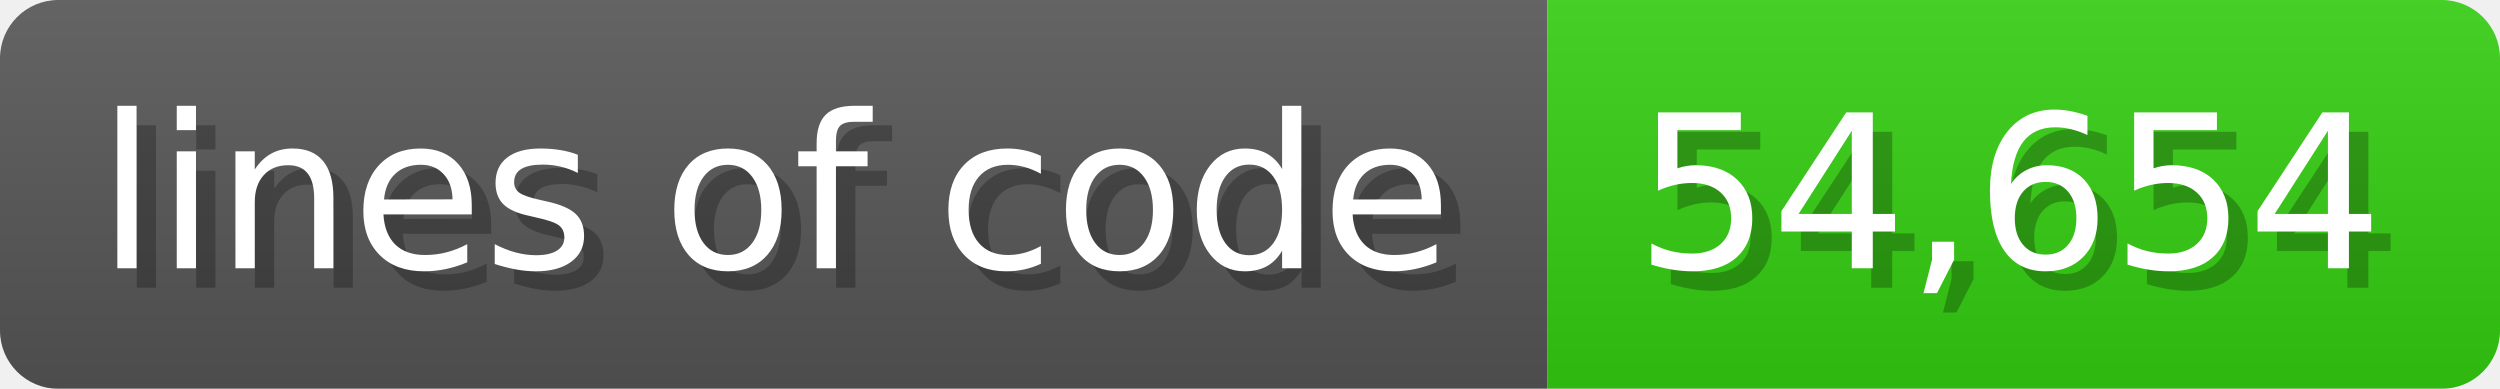
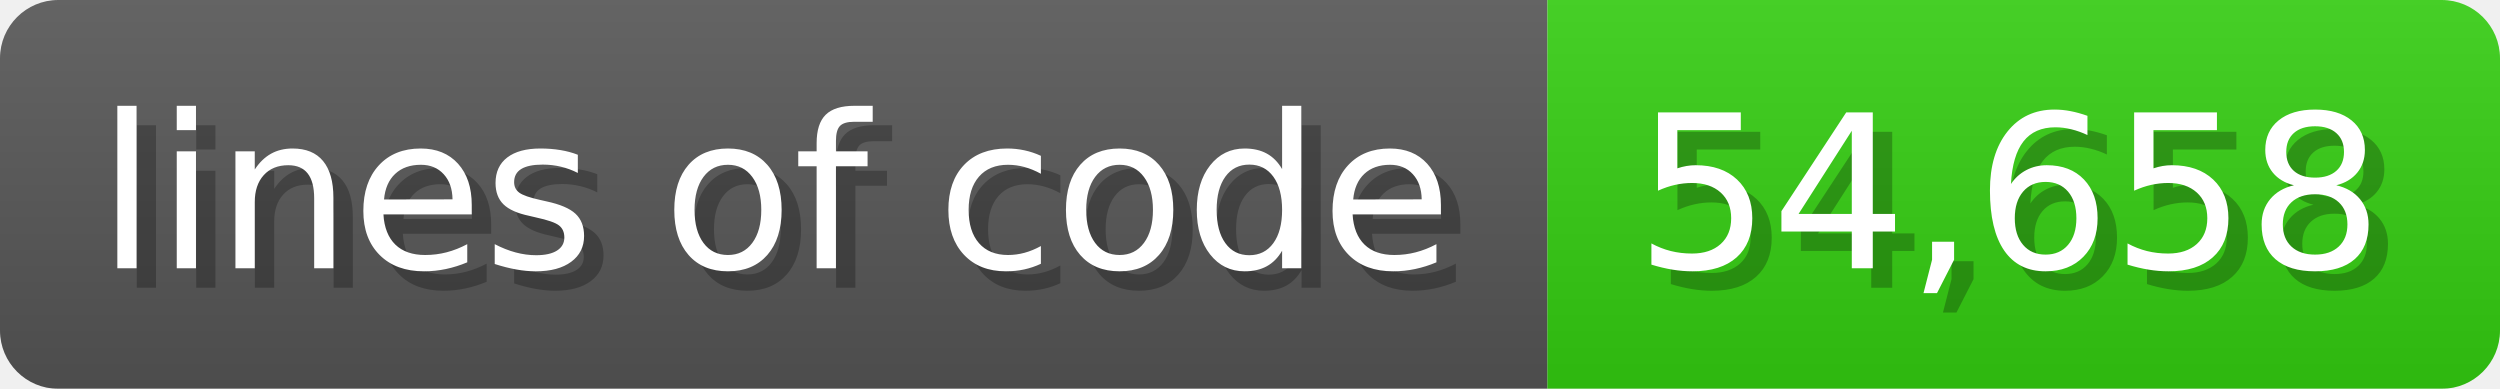
<svg xmlns="http://www.w3.org/2000/svg" width="128.6" height="20" viewBox="0 0 1286 200">
  <linearGradient id="a" x2="0" y2="100%">
    <stop offset="0" stop-opacity=".1" stop-color="#EEE" />
    <stop offset="1" stop-opacity=".1" />
  </linearGradient>
  <mask id="m">
    <rect width="1286" height="200" rx="30" fill="#FFF" />
  </mask>
  <g mask="url(#m)">
    <rect width="796" height="200" fill="#555" />
    <rect width="490" height="200" fill="#3C1" x="796" />
    <rect width="1286" height="200" fill="url(#a)" />
  </g>
  <g fill="#fff" text-anchor="start" font-family="Verdana,DejaVu Sans,sans-serif" font-size="110">
    <text x="60" y="148" textLength="696" fill="#000" opacity="0.25">lines of code</text>
    <text x="50" y="138" textLength="696">lines of code</text>
-     <text x="851" y="148" textLength="390" fill="#000" opacity="0.25">54,654</text>
-     <text x="841" y="138" textLength="390">54,654</text>
+     <text x="851" y="148" textLength="390" fill="#000" opacity="0.25">54,658</text>
+     <text x="841" y="138" textLength="390">54,658</text>
  </g>
</svg>
